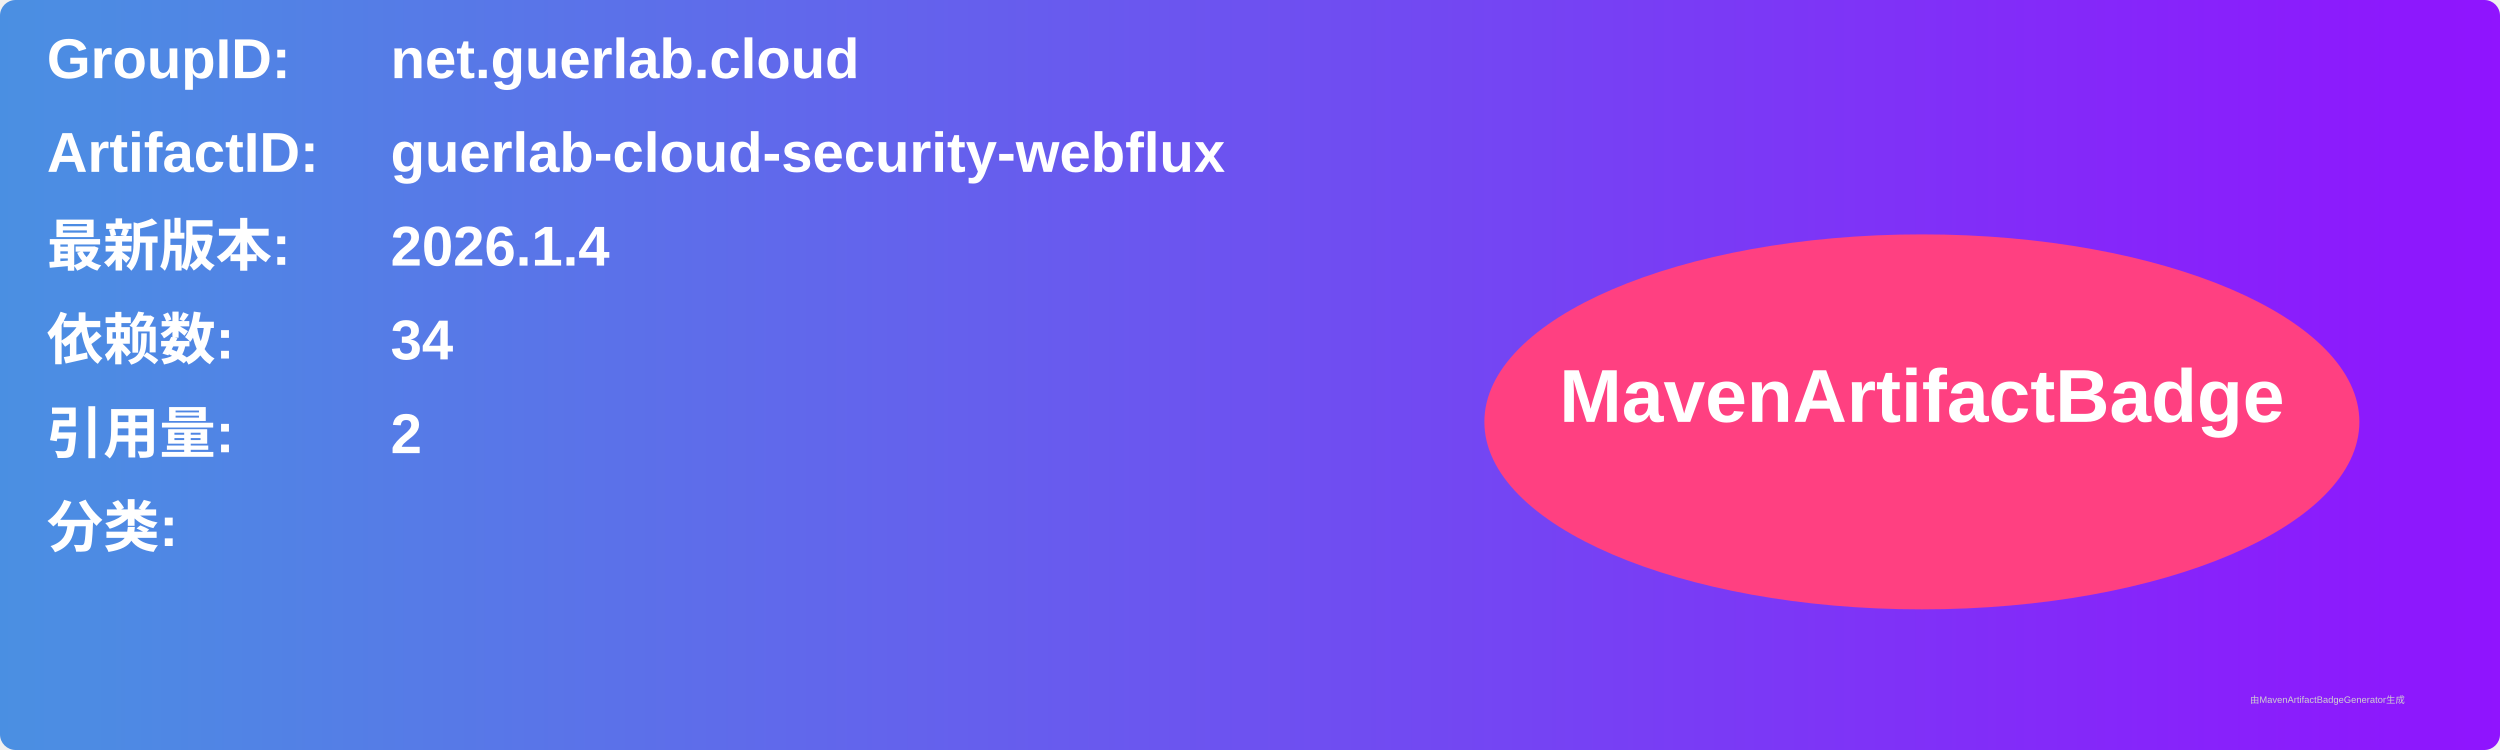
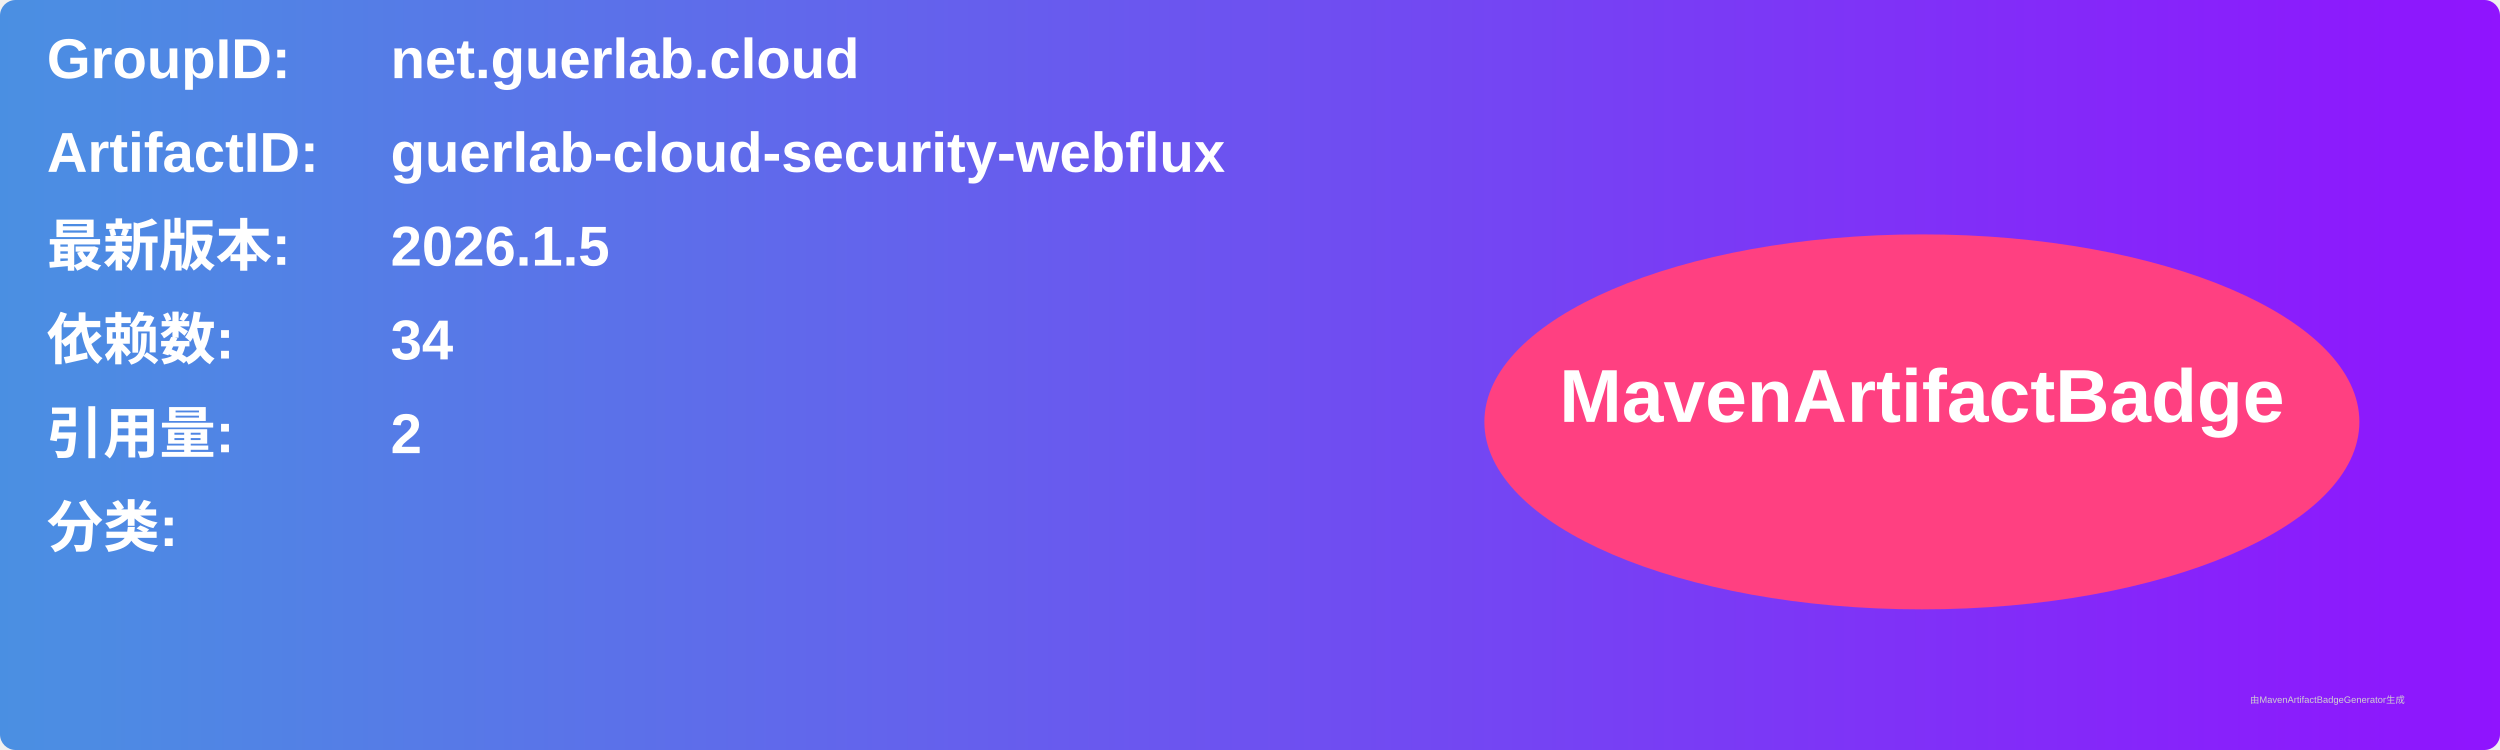
<svg xmlns="http://www.w3.org/2000/svg" width="800" height="240" viewBox="0 0 800 240">
  <linearGradient id="grad" x1="0%" y1="0%" x2="100%" y2="0%">
    <stop offset="0%" stop-color="#4a90e2" />
    <stop offset="100%" stop-color="#9013fe" />
  </linearGradient>
  <rect width="100%" height="100%" rx="5" ry="5" fill="url(#grad)" />
  <g transform="translate(15, 15)">
    <text x="0" y="10" font-family="Arial" font-size="18" fill="white" font-weight="bold" width="260">GroupID:</text>
    <text x="110" y="10" font-family="Arial" font-size="18" fill="white" font-weight="bold" width="460">net.guerlab.cloud</text>
    <text x="0" y="40" font-family="Arial" font-size="18" fill="white" font-weight="bold" width="260">ArtifactID:</text>
    <text x="110" y="40" font-family="Arial" font-size="18" fill="white" font-weight="bold" width="460">guerlab-cloud-security-webflux</text>
    <text x="0" y="70" font-family="Arial" font-size="18" fill="white" font-weight="bold">最新版本:</text>
    <text x="110" y="70" font-family="Arial" font-size="18" fill="white" font-weight="bold">
-       <tspan font-weight="bold">2026.1.4</tspan>
+       <tspan font-weight="bold">2026.1.5</tspan>
    </text>
    <text x="0" y="100" font-family="Arial" font-size="18" fill="white" font-weight="bold">依赖数: </text>
    <text x="110" y="100" font-family="Arial" font-size="18" fill="white">
      <tspan font-weight="bold">34</tspan>
    </text>
    <text x="0" y="130" font-family="Arial" font-size="18" fill="white" font-weight="bold">引用量: </text>
    <text x="110" y="130" font-family="Arial" font-size="18" fill="white">
      <tspan font-weight="bold">2</tspan>
    </text>
    <text x="0" y="160" font-family="Arial" font-size="18" fill="white" font-weight="bold">分类:</text>
    <text x="10" y="190" font-family="Arial" font-size="10" fill="white">
      <tspan font-weight="bold" />
    </text>
    <ellipse cx="600" cy="120" rx="140" ry="60" fill="#ff4081" />
    <text x="600" y="120" text-anchor="middle" font-family="Arial" font-size="24" fill="white" font-weight="bold">MavenArtifactBadge</text>
  </g>
  <text x="720" y="225" font-family="Arial" font-size="3" fill="#d0d0d0">由MavenArtifactBadgeGenerator生成</text>
</svg>
